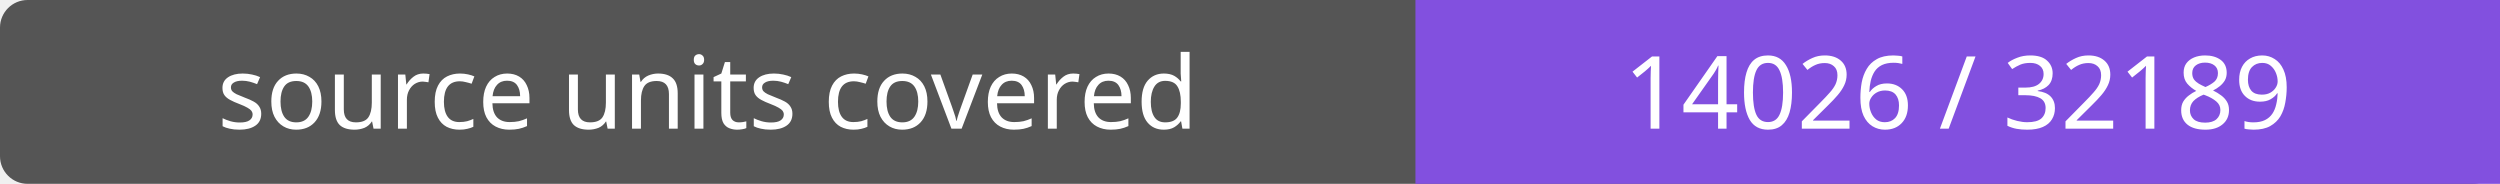
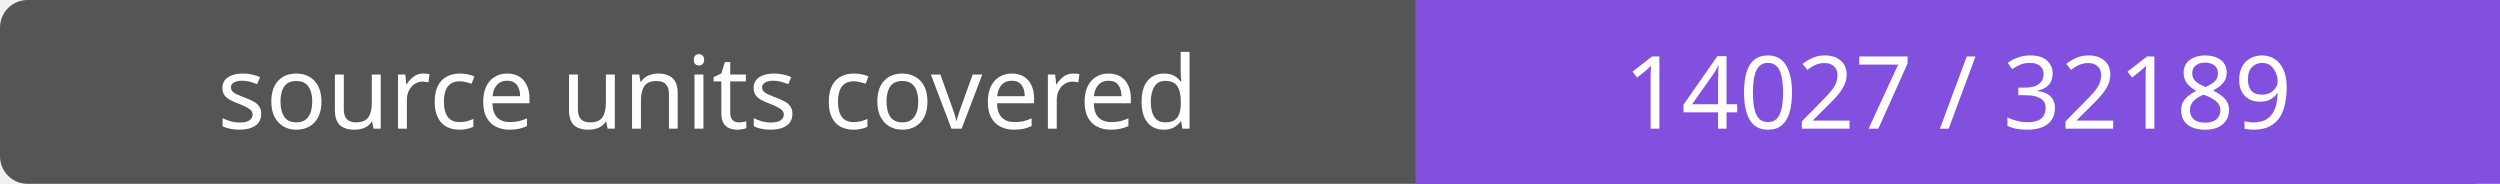
- <svg xmlns="http://www.w3.org/2000/svg" width="272" height="20" role="img" aria-label="source units covered: 14026 / 32189">
+ <svg xmlns="http://www.w3.org/2000/svg" width="272" height="20" role="img" aria-label="source units covered: 14027 / 32189">
  <rect width="272" height="20" rx="3" fill="#555" />
  <path fill="#8250df" d="M154 0h118v20H154z" />
  <g fill="#fff" text-anchor="middle" font-family="Verdana,sans-serif" font-size="11">
    <text x="77.0" y="14">source units covered</text>
-     <text x="213.0" y="14">14026 / 32189</text>
+     <text x="213.0" y="14">14027 / 32189</text>
  </g>
</svg>
